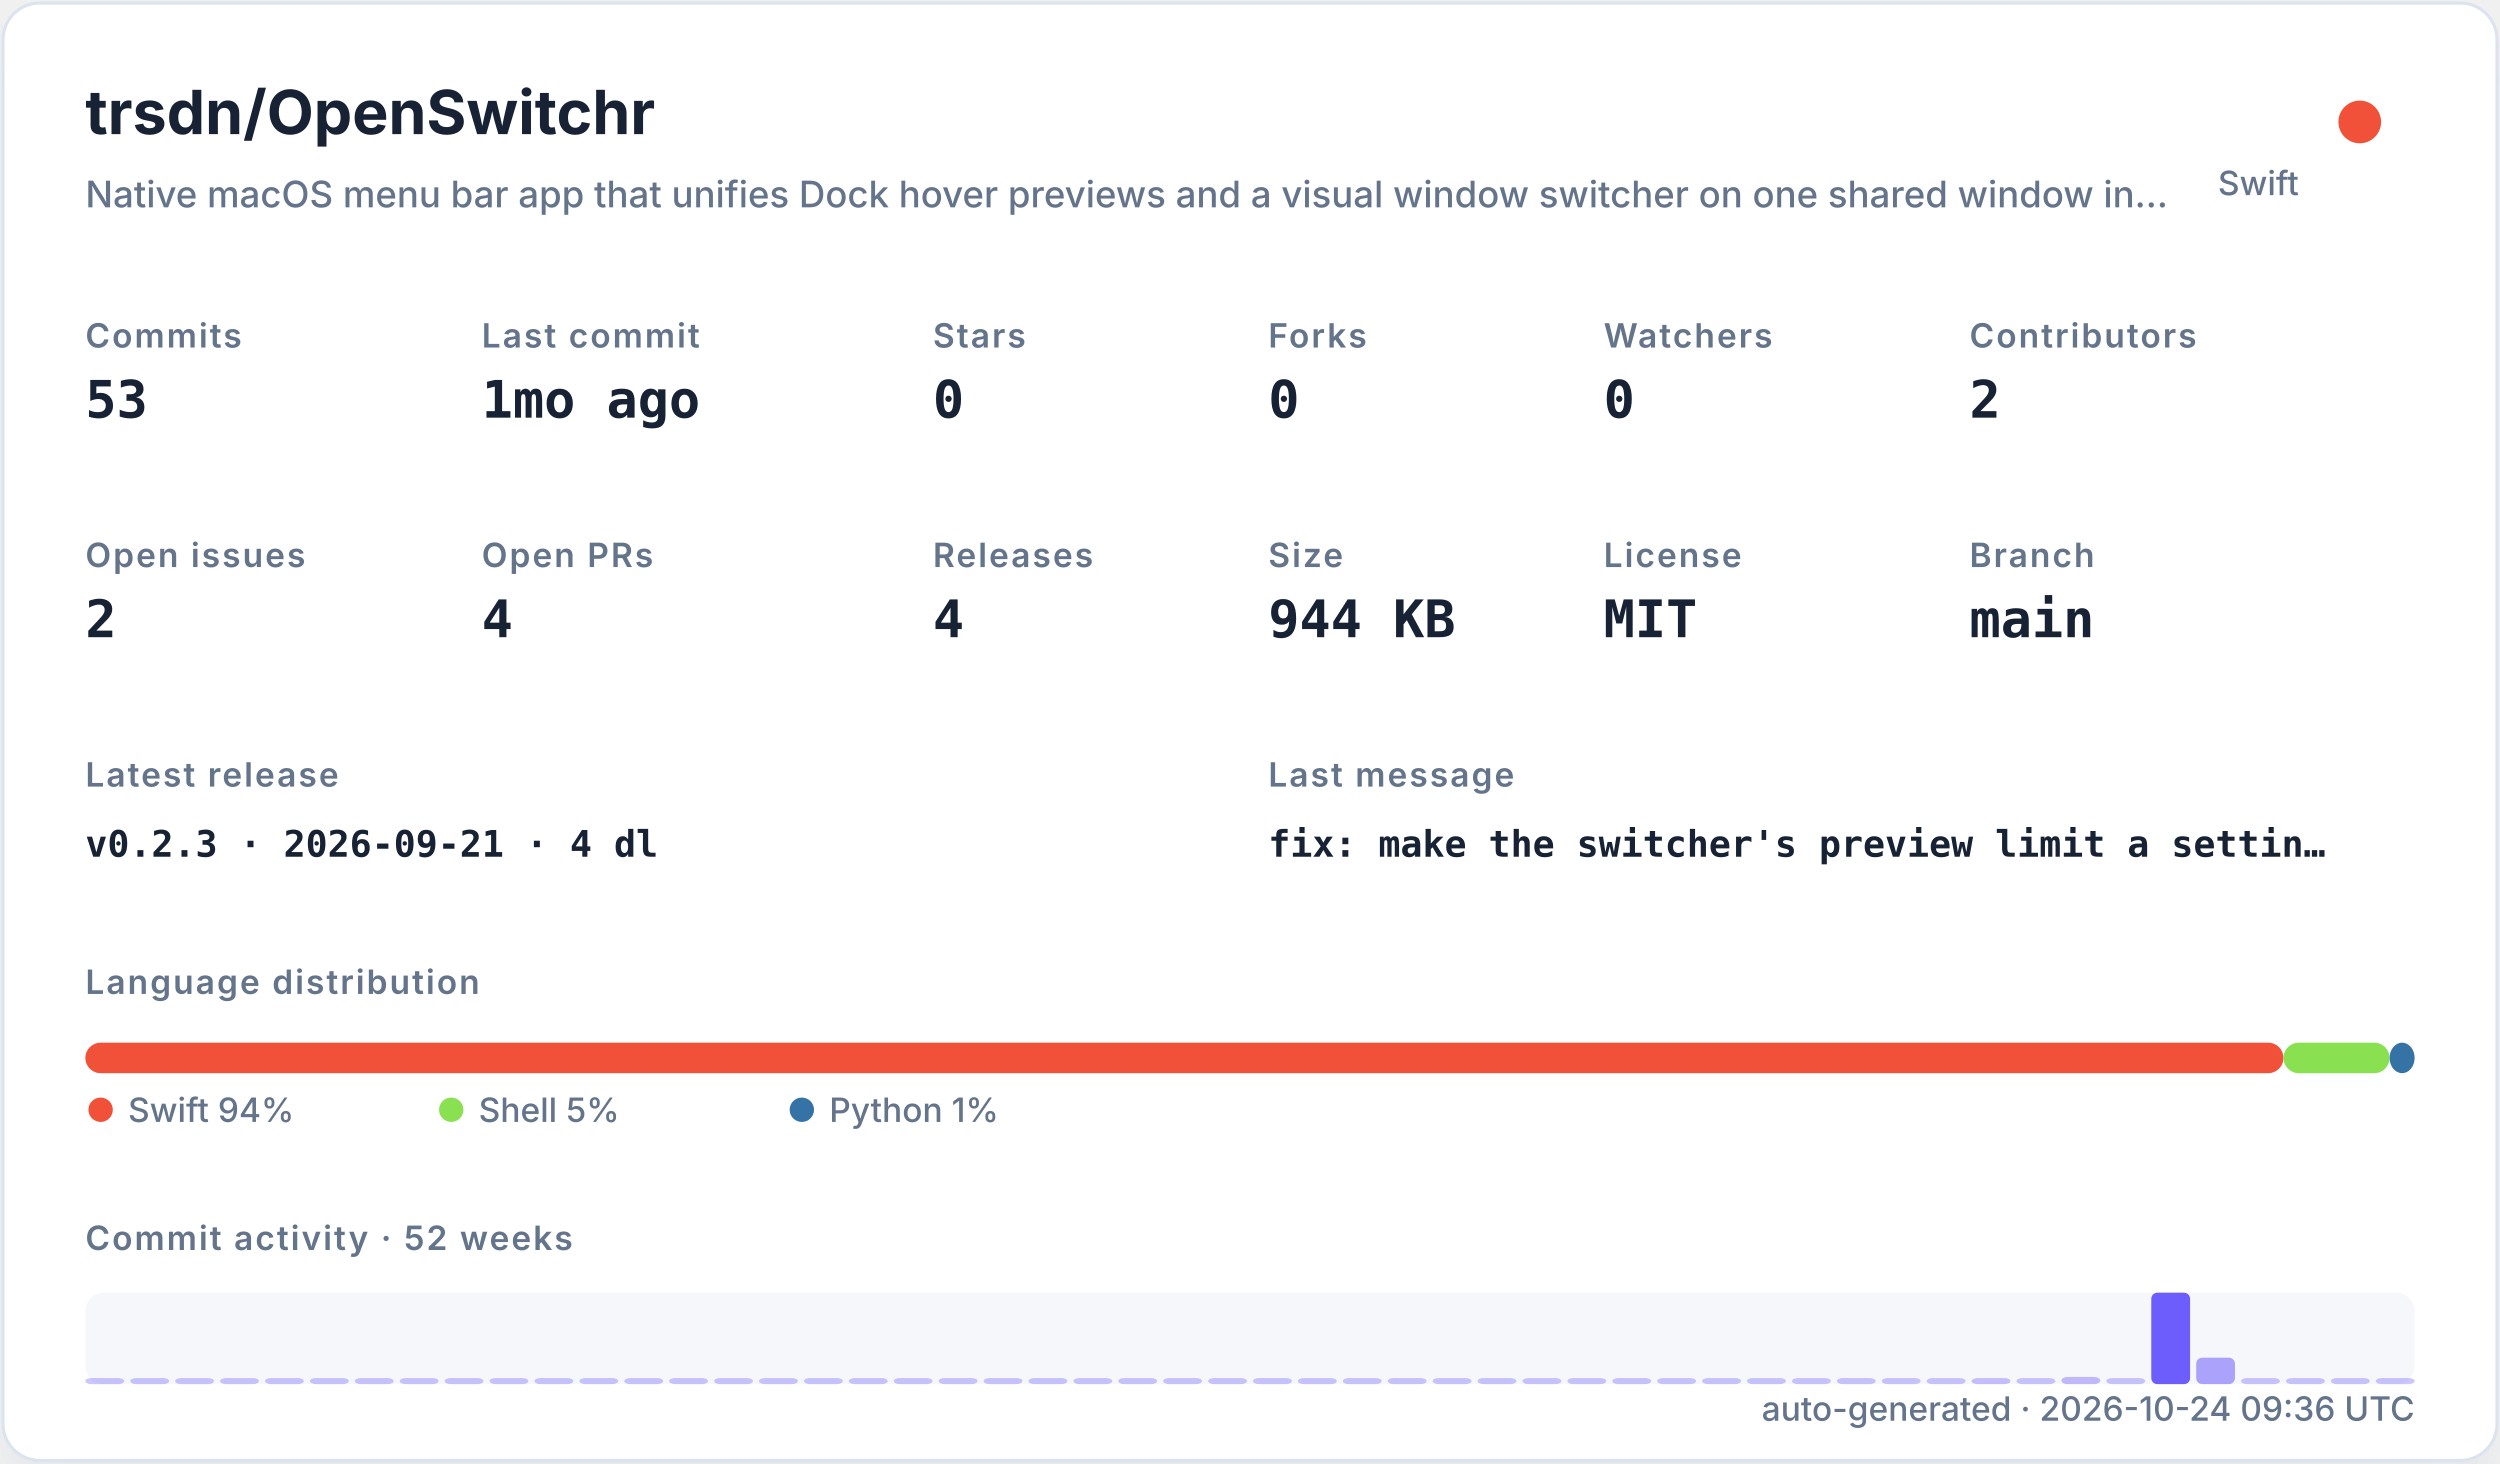
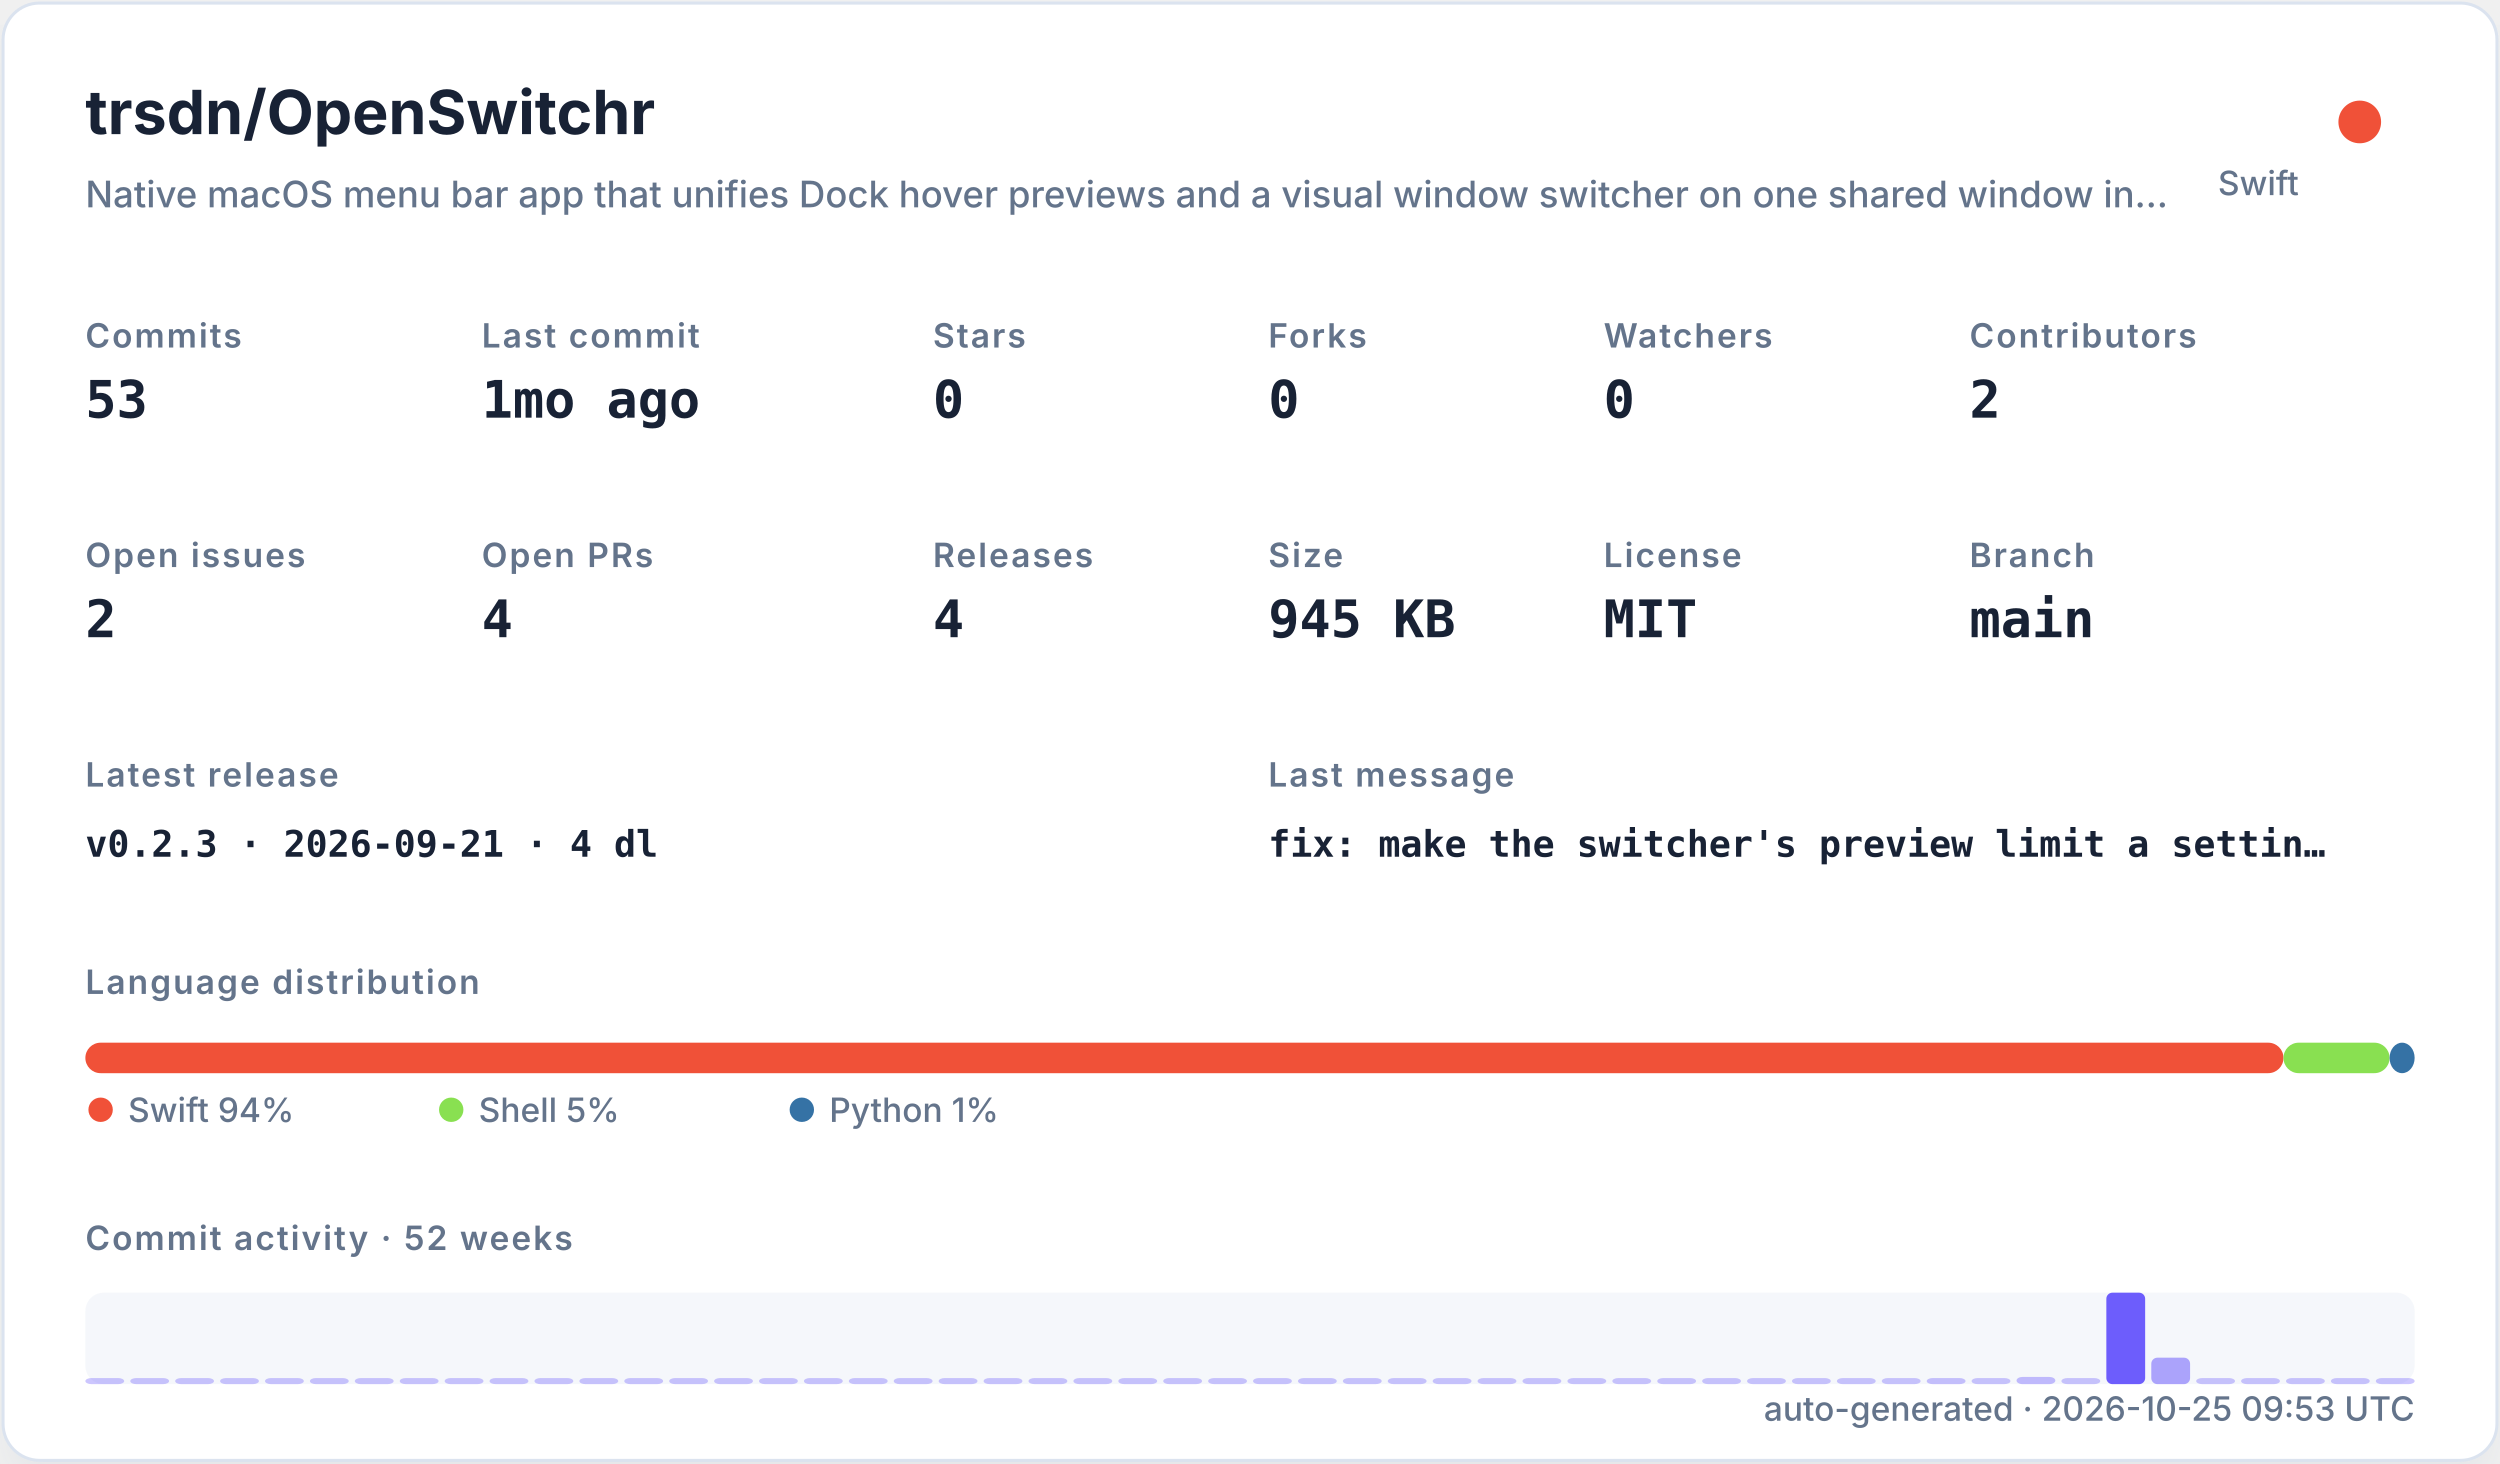
<svg xmlns="http://www.w3.org/2000/svg" width="820" height="480" viewBox="0 0 820 480" role="img">
  <defs>
    <filter id="shadow" x="-10%" y="-10%" width="120%" height="120%">
      <feDropShadow dx="0" dy="8" stdDeviation="10" flood-color="#94a3b8" flood-opacity="0.16" />
    </filter>
    <style>
    .title { font: 700 20px -apple-system,BlinkMacSystemFont,"Segoe UI",sans-serif; fill: #182235; }
    .subtitle { font: 500 12px -apple-system,BlinkMacSystemFont,"Segoe UI",sans-serif; fill: #64748b; }
    .label { font: 600 11px -apple-system,BlinkMacSystemFont,"Segoe UI",sans-serif; fill: #64748b; text-transform: uppercase; letter-spacing: .06em; }
    .value { font: 700 17px ui-monospace,SFMono-Regular,Menlo,monospace; fill: #182235; }
    .small { font: 500 11px -apple-system,BlinkMacSystemFont,"Segoe UI",sans-serif; fill: #64748b; }
    .tiny { font: 500 10px -apple-system,BlinkMacSystemFont,"Segoe UI",sans-serif; fill: #64748b; }
    .mono { font: 650 12px ui-monospace,SFMono-Regular,Menlo,monospace; fill: #182235; }
  </style>
  </defs>
  <rect x="1" y="1" width="818" height="478" rx="12" fill="#ffffff" stroke="#dbe3ef" filter="url(#shadow)" />
  <text x="28" y="44" class="title">trsdn/OpenSwitchr</text>
  <text x="28" y="68" class="subtitle">Native macOS menu bar app that unifies Dock hover previews and a visual window switcher on one shared window in…</text>
  <circle cx="774" cy="40" r="7" fill="#F05138" />
  <text x="754" y="64" text-anchor="end" class="small">Swift</text>
  <text x="28" y="114" class="label">Commits</text>
  <text x="28" y="137" class="value">53</text>
  <text x="158" y="114" class="label">Last commit</text>
  <text x="158" y="137" class="value">1mo ago</text>
  <text x="306" y="114" class="label">Stars</text>
  <text x="306" y="137" class="value">0</text>
  <text x="416" y="114" class="label">Forks</text>
  <text x="416" y="137" class="value">0</text>
  <text x="526" y="114" class="label">Watchers</text>
  <text x="526" y="137" class="value">0</text>
  <text x="646" y="114" class="label">Contributors</text>
  <text x="646" y="137" class="value">2</text>
  <text x="28" y="186" class="label">Open issues</text>
  <text x="28" y="209" class="value">2</text>
  <text x="158" y="186" class="label">Open PRs</text>
  <text x="158" y="209" class="value">4</text>
  <text x="306" y="186" class="label">Releases</text>
  <text x="306" y="209" class="value">4</text>
  <text x="416" y="186" class="label">Size</text>
-   <text x="416" y="209" class="value">944 KB</text>
+   <text x="416" y="209" class="value">945 KB</text>
  <text x="526" y="186" class="label">License</text>
  <text x="526" y="209" class="value">MIT</text>
  <text x="646" y="186" class="label">Branch</text>
  <text x="646" y="209" class="value">main</text>
  <text x="28" y="258" class="label">Latest release</text>
  <text x="28" y="281" class="mono">v0.2.3 · 2026-09-21 · 4 dl</text>
  <text x="416" y="258" class="label">Last message</text>
  <text x="416" y="281" class="mono">fix: make the switcher's preview limit a settin…</text>
  <text x="28" y="326" class="label">Language distribution</text>
  <rect x="28.00" y="342" width="720.98" height="10" rx="5" fill="#F05138" />
  <rect x="748.98" y="342" width="34.80" height="10" rx="5" fill="#89e051" />
  <rect x="783.78" y="342" width="8.22" height="10" rx="5" fill="#3572A5" />
  <circle cx="33" cy="364" r="4" fill="#F05138" />
  <text x="42" y="368" class="small">Swift 94%</text>
  <circle cx="148" cy="364" r="4" fill="#89e051" />
  <text x="157" y="368" class="small">Shell 5%</text>
  <circle cx="263" cy="364" r="4" fill="#3572A5" />
  <text x="272" y="368" class="small">Python 1%</text>
  <text x="28" y="410" class="label">Commit activity · 52 weeks</text>
  <rect x="28" y="424" width="764" height="30" rx="6" fill="#e8edf5" opacity=".42" />
  <rect x="28.00" y="452.00" width="12.73" height="2.00" rx="2" fill="#6d5dfc" opacity="0.35" />
  <rect x="42.73" y="452.00" width="12.73" height="2.00" rx="2" fill="#6d5dfc" opacity="0.35" />
  <rect x="57.46" y="452.00" width="12.73" height="2.00" rx="2" fill="#6d5dfc" opacity="0.35" />
  <rect x="72.19" y="452.00" width="12.73" height="2.00" rx="2" fill="#6d5dfc" opacity="0.35" />
  <rect x="86.92" y="452.00" width="12.73" height="2.00" rx="2" fill="#6d5dfc" opacity="0.35" />
  <rect x="101.65" y="452.00" width="12.73" height="2.00" rx="2" fill="#6d5dfc" opacity="0.35" />
  <rect x="116.38" y="452.00" width="12.73" height="2.00" rx="2" fill="#6d5dfc" opacity="0.35" />
  <rect x="131.12" y="452.00" width="12.73" height="2.00" rx="2" fill="#6d5dfc" opacity="0.35" />
  <rect x="145.85" y="452.00" width="12.73" height="2.00" rx="2" fill="#6d5dfc" opacity="0.35" />
  <rect x="160.58" y="452.00" width="12.73" height="2.00" rx="2" fill="#6d5dfc" opacity="0.35" />
  <rect x="175.31" y="452.00" width="12.73" height="2.00" rx="2" fill="#6d5dfc" opacity="0.35" />
  <rect x="190.04" y="452.00" width="12.73" height="2.00" rx="2" fill="#6d5dfc" opacity="0.35" />
  <rect x="204.77" y="452.00" width="12.73" height="2.00" rx="2" fill="#6d5dfc" opacity="0.35" />
  <rect x="219.50" y="452.00" width="12.73" height="2.00" rx="2" fill="#6d5dfc" opacity="0.35" />
  <rect x="234.23" y="452.00" width="12.73" height="2.00" rx="2" fill="#6d5dfc" opacity="0.35" />
  <rect x="248.96" y="452.00" width="12.73" height="2.00" rx="2" fill="#6d5dfc" opacity="0.35" />
  <rect x="263.69" y="452.00" width="12.73" height="2.00" rx="2" fill="#6d5dfc" opacity="0.35" />
  <rect x="278.42" y="452.00" width="12.73" height="2.00" rx="2" fill="#6d5dfc" opacity="0.35" />
  <rect x="293.15" y="452.00" width="12.73" height="2.00" rx="2" fill="#6d5dfc" opacity="0.35" />
  <rect x="307.88" y="452.00" width="12.73" height="2.00" rx="2" fill="#6d5dfc" opacity="0.35" />
  <rect x="322.62" y="452.00" width="12.73" height="2.00" rx="2" fill="#6d5dfc" opacity="0.35" />
  <rect x="337.35" y="452.00" width="12.73" height="2.00" rx="2" fill="#6d5dfc" opacity="0.35" />
  <rect x="352.08" y="452.00" width="12.73" height="2.00" rx="2" fill="#6d5dfc" opacity="0.35" />
  <rect x="366.81" y="452.00" width="12.73" height="2.00" rx="2" fill="#6d5dfc" opacity="0.35" />
  <rect x="381.54" y="452.00" width="12.73" height="2.00" rx="2" fill="#6d5dfc" opacity="0.35" />
  <rect x="396.27" y="452.00" width="12.73" height="2.00" rx="2" fill="#6d5dfc" opacity="0.35" />
  <rect x="411.00" y="452.00" width="12.73" height="2.00" rx="2" fill="#6d5dfc" opacity="0.35" />
  <rect x="425.73" y="452.00" width="12.73" height="2.00" rx="2" fill="#6d5dfc" opacity="0.35" />
  <rect x="440.46" y="452.00" width="12.73" height="2.00" rx="2" fill="#6d5dfc" opacity="0.35" />
  <rect x="455.19" y="452.00" width="12.73" height="2.00" rx="2" fill="#6d5dfc" opacity="0.35" />
  <rect x="469.92" y="452.00" width="12.73" height="2.00" rx="2" fill="#6d5dfc" opacity="0.35" />
  <rect x="484.65" y="452.00" width="12.73" height="2.00" rx="2" fill="#6d5dfc" opacity="0.35" />
  <rect x="499.38" y="452.00" width="12.73" height="2.00" rx="2" fill="#6d5dfc" opacity="0.35" />
  <rect x="514.12" y="452.00" width="12.73" height="2.00" rx="2" fill="#6d5dfc" opacity="0.35" />
  <rect x="528.85" y="452.00" width="12.73" height="2.00" rx="2" fill="#6d5dfc" opacity="0.35" />
  <rect x="543.58" y="452.00" width="12.73" height="2.00" rx="2" fill="#6d5dfc" opacity="0.35" />
  <rect x="558.31" y="452.00" width="12.73" height="2.00" rx="2" fill="#6d5dfc" opacity="0.35" />
  <rect x="573.04" y="452.00" width="12.73" height="2.00" rx="2" fill="#6d5dfc" opacity="0.35" />
  <rect x="587.77" y="452.00" width="12.73" height="2.00" rx="2" fill="#6d5dfc" opacity="0.35" />
  <rect x="602.50" y="452.00" width="12.73" height="2.00" rx="2" fill="#6d5dfc" opacity="0.35" />
  <rect x="617.23" y="452.00" width="12.73" height="2.00" rx="2" fill="#6d5dfc" opacity="0.35" />
-   <rect x="631.96" y="452.00" width="12.73" height="2.00" rx="2" fill="#6d5dfc" opacity="0.35" />
-   <rect x="646.69" y="452.00" width="12.73" height="2.00" rx="2" fill="#6d5dfc" opacity="0.37" />
-   <rect x="661.42" y="452.00" width="12.73" height="2.00" rx="2" fill="#6d5dfc" opacity="0.35" />
-   <rect x="676.15" y="451.63" width="12.73" height="2.37" rx="2" fill="#6d5dfc" opacity="0.40" />
-   <rect x="690.88" y="452.00" width="12.73" height="2.00" rx="2" fill="#6d5dfc" opacity="0.35" />
-   <rect x="705.62" y="424.00" width="12.73" height="30.00" rx="2" fill="#6d5dfc" opacity="1.00" />
-   <rect x="720.35" y="445.32" width="12.73" height="8.68" rx="2" fill="#6d5dfc" opacity="0.54" />
+   <rect x="631.96" y="452.00" width="12.73" height="2.00" rx="2" fill="#6d5dfc" opacity="0.37" />
+   <rect x="646.69" y="452.00" width="12.73" height="2.00" rx="2" fill="#6d5dfc" opacity="0.35" />
+   <rect x="661.42" y="451.63" width="12.73" height="2.37" rx="2" fill="#6d5dfc" opacity="0.40" />
+   <rect x="676.15" y="452.00" width="12.73" height="2.00" rx="2" fill="#6d5dfc" opacity="0.35" />
+   <rect x="690.88" y="424.00" width="12.73" height="30.00" rx="2" fill="#6d5dfc" opacity="1.00" />
+   <rect x="705.62" y="445.32" width="12.73" height="8.68" rx="2" fill="#6d5dfc" opacity="0.54" />
+   <rect x="720.35" y="452.00" width="12.73" height="2.00" rx="2" fill="#6d5dfc" opacity="0.35" />
  <rect x="735.08" y="452.00" width="12.73" height="2.00" rx="2" fill="#6d5dfc" opacity="0.35" />
  <rect x="749.81" y="452.00" width="12.73" height="2.00" rx="2" fill="#6d5dfc" opacity="0.35" />
  <rect x="764.54" y="452.00" width="12.73" height="2.00" rx="2" fill="#6d5dfc" opacity="0.35" />
  <rect x="779.27" y="452.00" width="12.73" height="2.00" rx="2" fill="#6d5dfc" opacity="0.35" />
-   <text x="792" y="466" text-anchor="end" class="small">auto-generated · 2026-10-24 09:36 UTC</text>
+   <text x="792" y="466" text-anchor="end" class="small">auto-generated · 2026-10-25 09:53 UTC</text>
</svg>
